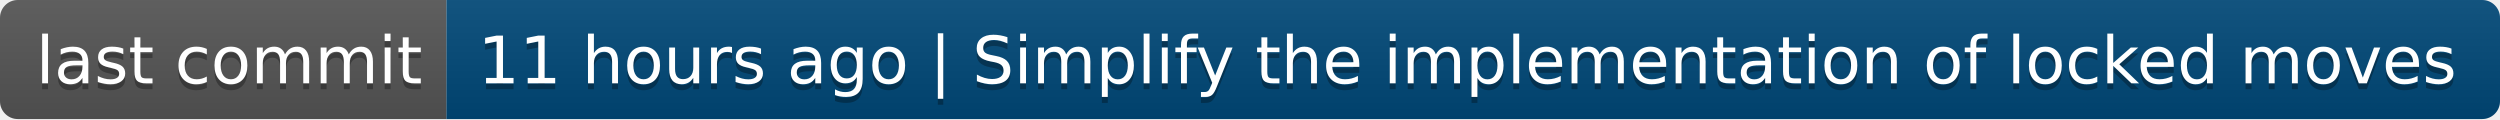
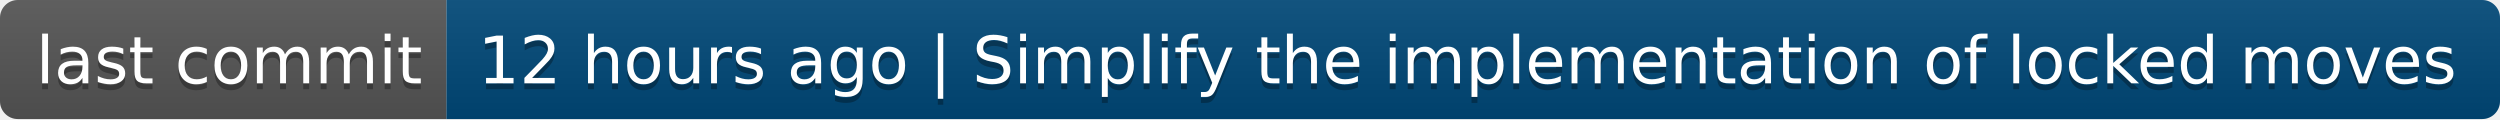
- <svg xmlns="http://www.w3.org/2000/svg" width="420" height="20" role="img" aria-label="last commit: 11 hours ago | Simplify the implementation of locked moves">
+ <svg xmlns="http://www.w3.org/2000/svg" width="420" height="20" role="img" aria-label="last commit: 12 hours ago | Simplify the implementation of locked moves">
  <linearGradient id="s" x2="0" y2="100%">
    <stop offset="0" stop-color="#bbb" stop-opacity=".1" />
    <stop offset="1" stop-opacity=".1" />
  </linearGradient>
  <clipPath id="r">
    <rect width="420" height="20" rx="3" fill="#fff" />
  </clipPath>
  <g clip-path="url(#r)">
    <rect width="75" height="20" fill="#555" />
    <rect x="75" width="345" height="20" fill="#004878" />
    <rect width="420" height="20" fill="url(#s)" />
  </g>
  <g fill="#fff" text-anchor="middle" font-family="Verdana,Geneva,DejaVu Sans,sans-serif" text-rendering="geometricPrecision" font-size="110">
    <text aria-hidden="true" x="385" y="150" fill="#010101" fill-opacity=".3" transform="scale(.1)" textLength="650">last commit</text>
    <text x="385" y="140" transform="scale(.1)" fill="#fff" textLength="650">last commit</text>
-     <text aria-hidden="true" x="2465" y="150" fill="#010101" fill-opacity=".3" transform="scale(.1)" textLength="3350">11 hours ago | Simplify the implementation of locked moves</text>
-     <text x="2465" y="140" transform="scale(.1)" fill="#fff" textLength="3350">11 hours ago | Simplify the implementation of locked moves</text>
+     <text aria-hidden="true" x="2465" y="150" fill="#010101" fill-opacity=".3" transform="scale(.1)" textLength="3350">12 hours ago | Simplify the implementation of locked moves</text>
+     <text x="2465" y="140" transform="scale(.1)" fill="#fff" textLength="3350">12 hours ago | Simplify the implementation of locked moves</text>
  </g>
</svg>
